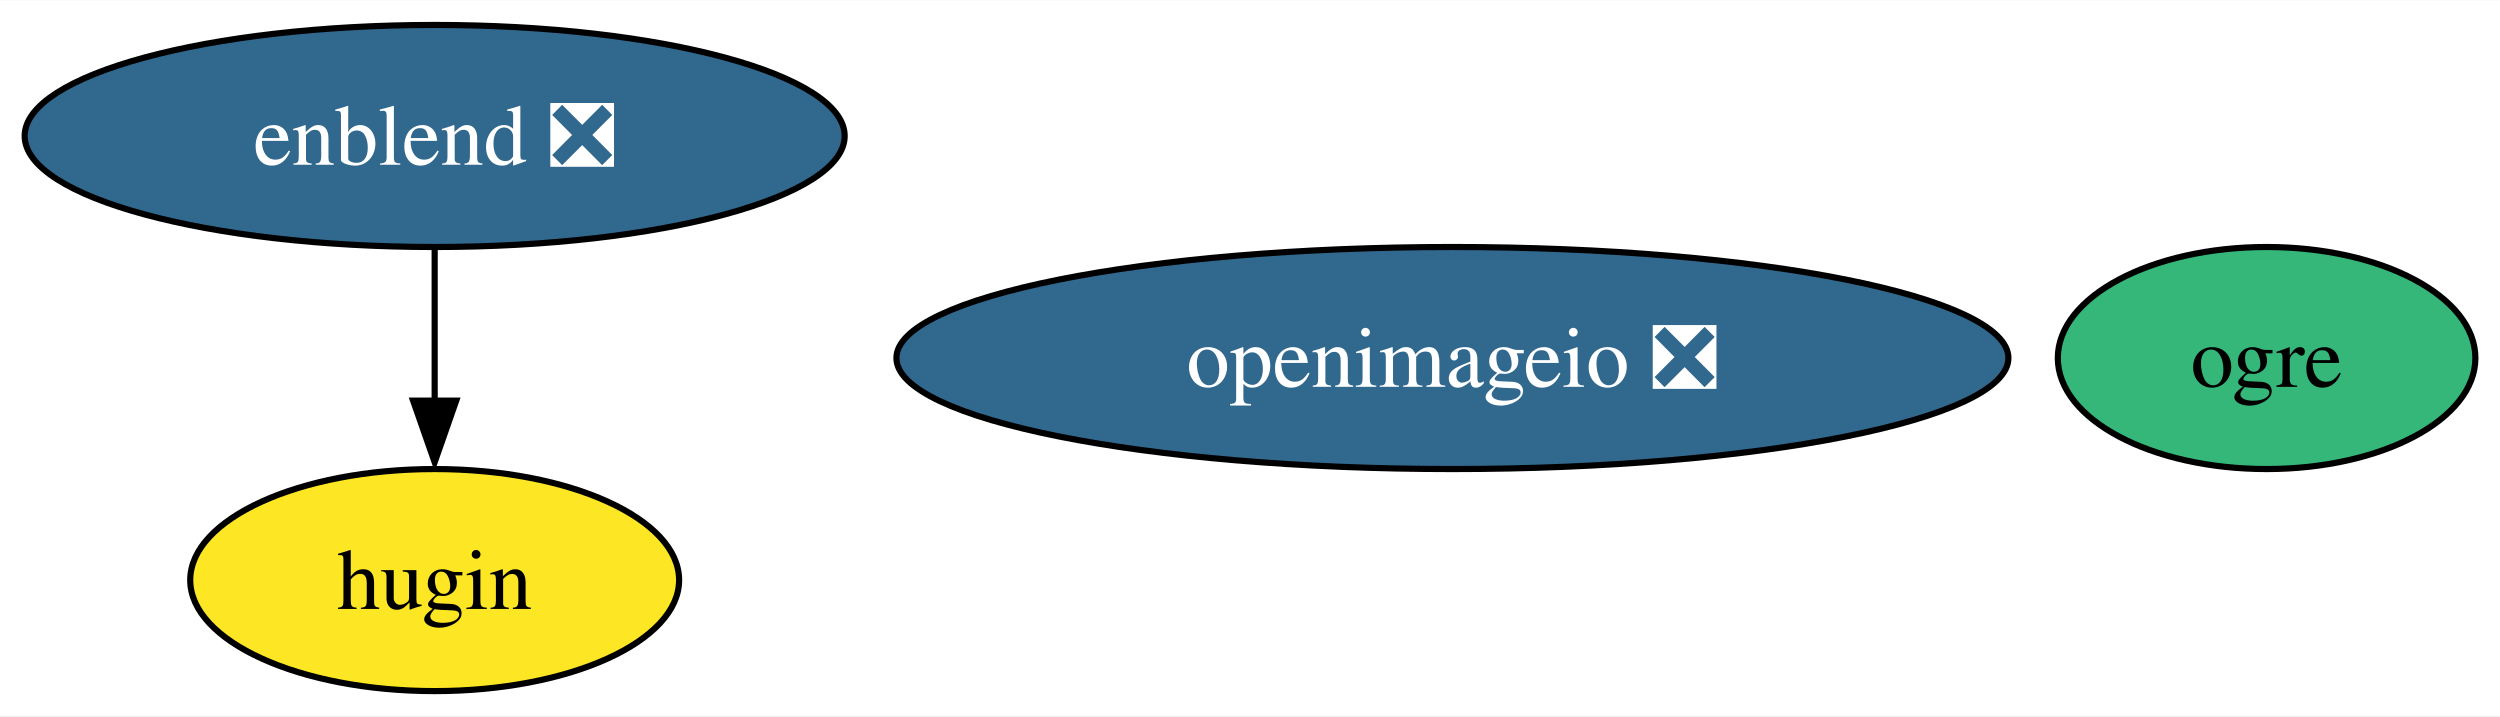
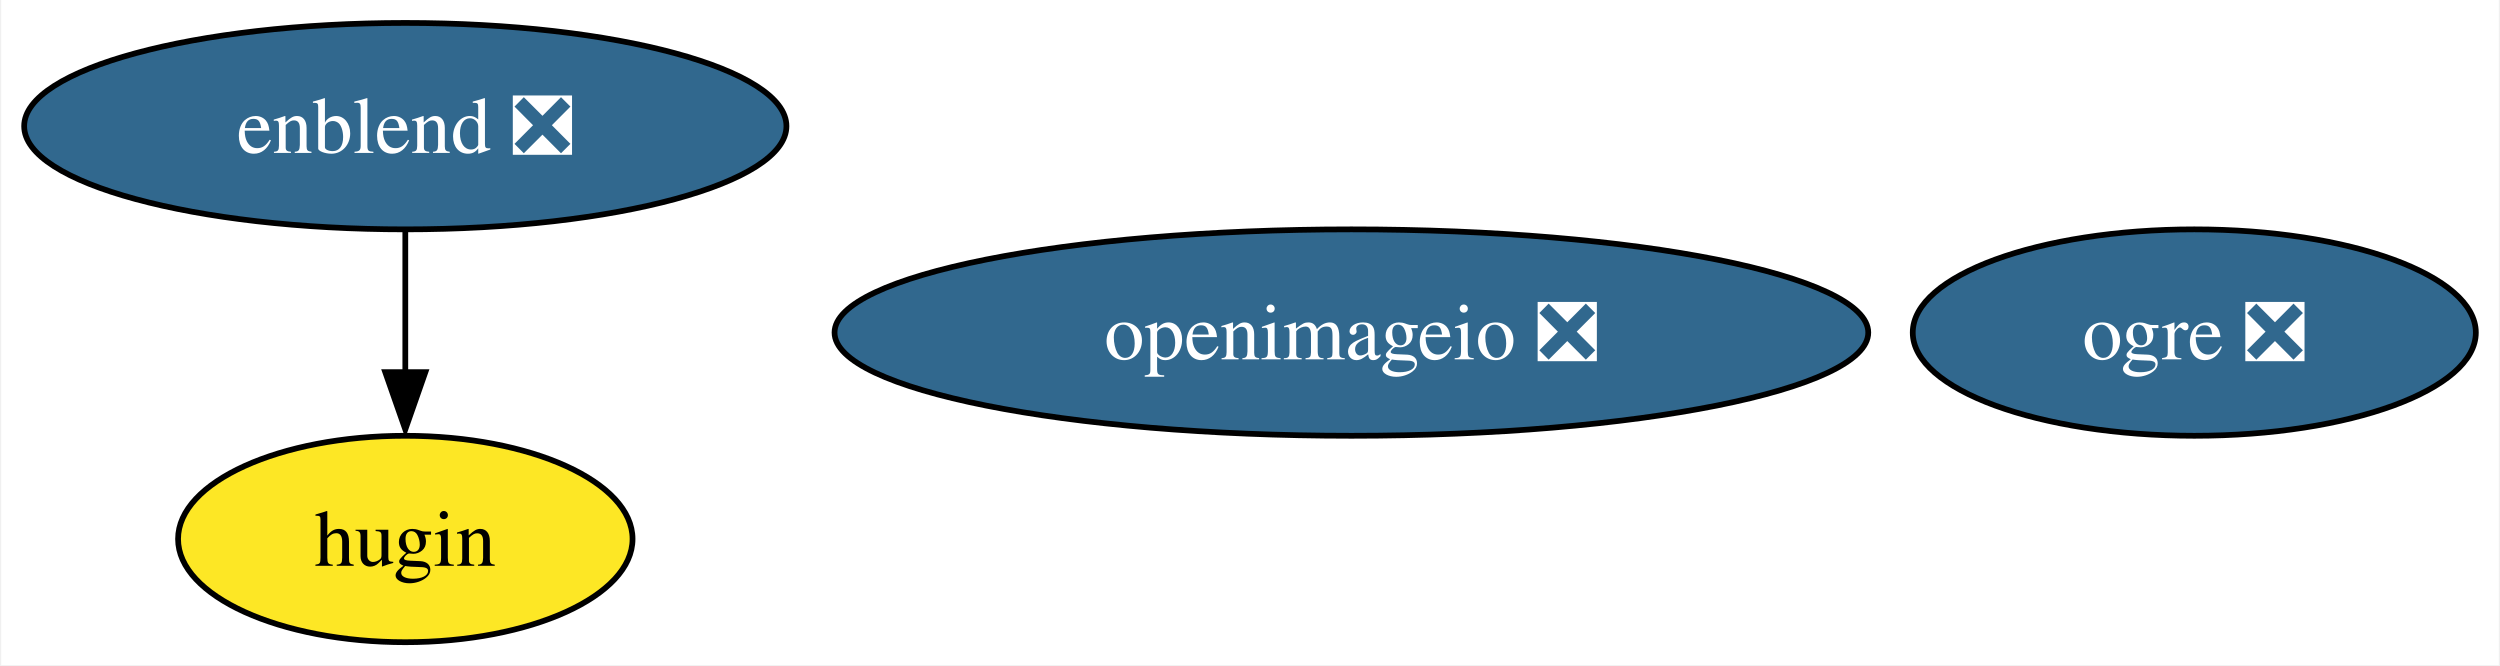
- <svg xmlns="http://www.w3.org/2000/svg" xmlns:xlink="http://www.w3.org/1999/xlink" width="405pt" height="116pt" viewBox="0.00 0.00 405.31 116.00">
+ <svg xmlns="http://www.w3.org/2000/svg" xmlns:xlink="http://www.w3.org/1999/xlink" width="436pt" height="116pt" viewBox="0.00 0.00 435.57 116.00">
  <g id="graph0" class="graph" transform="scale(1 1) rotate(0) translate(4 112)">
-     <polygon fill="white" stroke="none" points="-4,4 -4,-112 401.31,-112 401.31,4 -4,4" />
+     <polygon fill="white" stroke="none" points="-4,4 -4,-112 431.57,-112 431.57,4 -4,4" />
    <g id="node1" class="node">
      <g id="a_node1">
        <a xlink:href="https://github.com/conda-forge/openimageio-feedstock/pull/79" xlink:title="openimageio ❎">
          <ellipse fill="#31688e" stroke="black" cx="231.47" cy="-54" rx="90.14" ry="18" />
          <text text-anchor="middle" x="231.47" y="-49.33" font-family="Times,serif" font-size="14.00" fill="white">openimageio ❎</text>
        </a>
      </g>
    </g>
    <g id="node2" class="node">
      <g id="a_node2">
-         <a xlink:href="https://github.com/conda-forge/ogre-feedstock" xlink:title="ogre">
-           <ellipse fill="#35b779" stroke="black" cx="363.47" cy="-54" rx="33.85" ry="18" />
-           <text text-anchor="middle" x="363.47" y="-49.33" font-family="Times,serif" font-size="14.00">ogre</text>
+         <a xlink:href="https://github.com/conda-forge/ogre-feedstock/pull/95" xlink:title="ogre ❎">
+           <ellipse fill="#31688e" stroke="black" cx="378.47" cy="-54" rx="49.1" ry="18" />
+           <text text-anchor="middle" x="378.47" y="-49.33" font-family="Times,serif" font-size="14.00" fill="white">ogre ❎</text>
        </a>
      </g>
    </g>
    <g id="node3" class="node">
      <g id="a_node3">
        <a xlink:href="https://github.com/conda-forge/enblend-feedstock/pull/16" xlink:title="enblend ❎">
          <ellipse fill="#31688e" stroke="black" cx="66.47" cy="-90" rx="66.47" ry="18" />
          <text text-anchor="middle" x="66.47" y="-85.33" font-family="Times,serif" font-size="14.00" fill="white">enblend ❎</text>
        </a>
      </g>
    </g>
    <g id="node4" class="node">
      <g id="a_node4">
        <a xlink:href="https://github.com/conda-forge/hugin-feedstock" xlink:title="hugin">
          <ellipse fill="#fde725" stroke="black" cx="66.47" cy="-18" rx="39.63" ry="18" />
          <text text-anchor="middle" x="66.47" y="-13.32" font-family="Times,serif" font-size="14.00">hugin</text>
        </a>
      </g>
    </g>
    <g id="edge1" class="edge">
      <path fill="none" stroke="black" d="M66.47,-71.7C66.47,-64.24 66.47,-55.32 66.47,-46.97" />
      <polygon fill="black" stroke="black" points="69.97,-47.1 66.47,-37.1 62.97,-47.1 69.97,-47.1" />
    </g>
  </g>
</svg>
